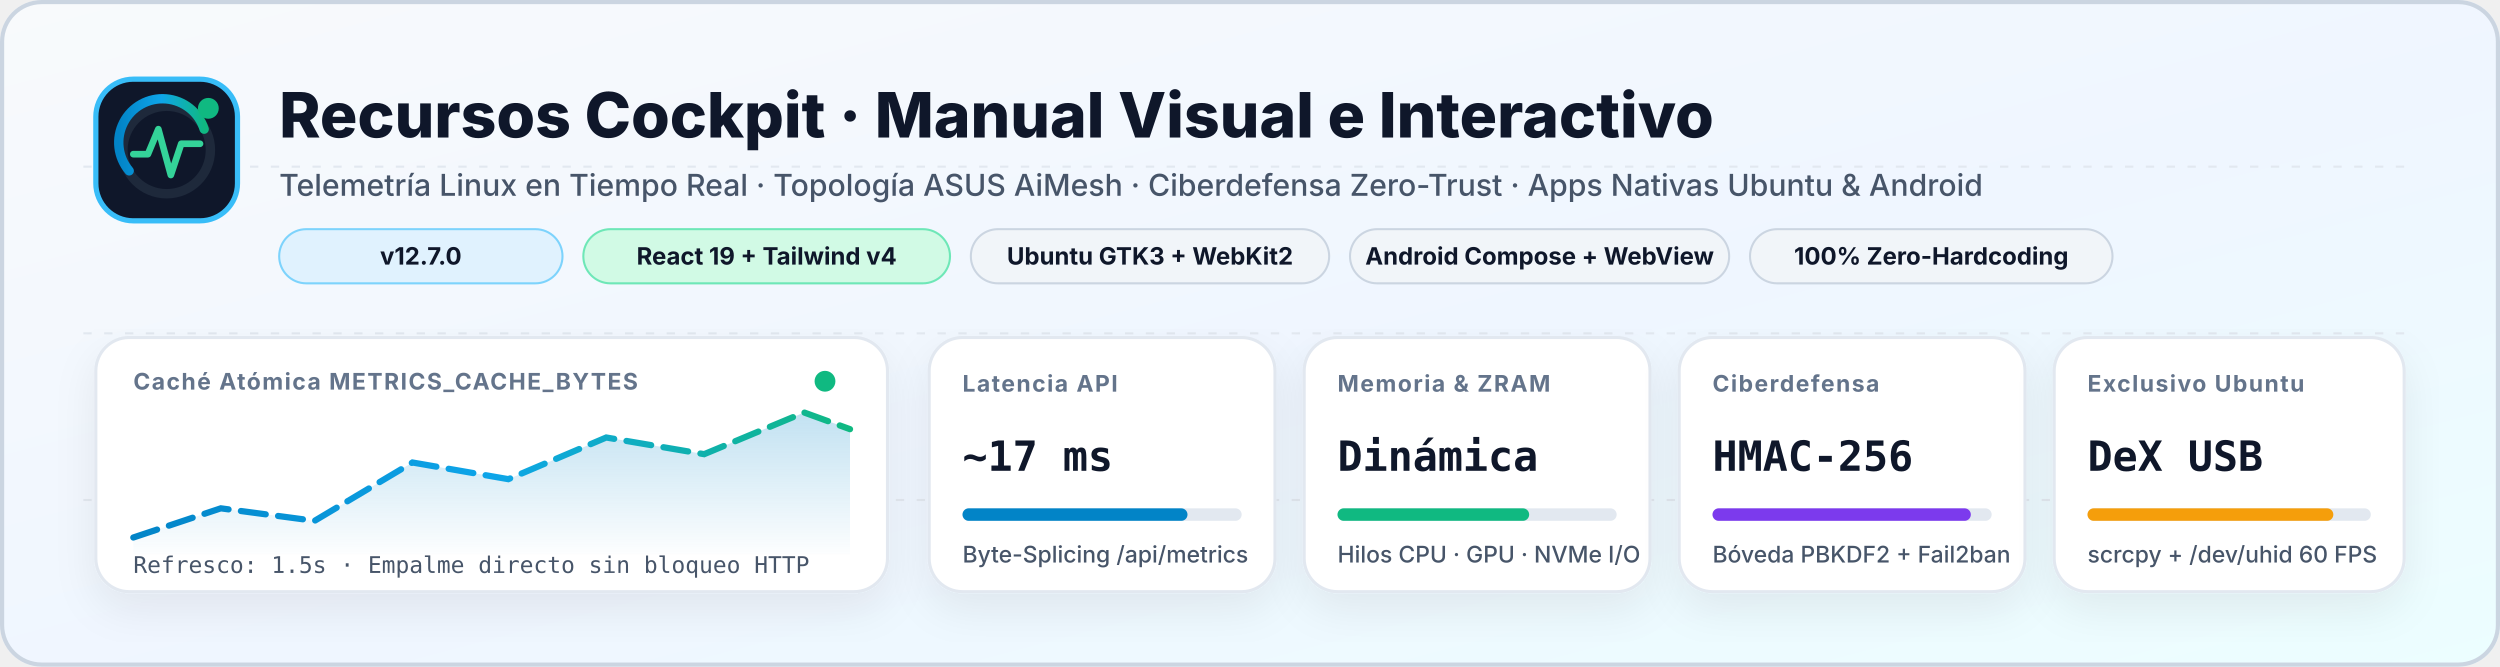
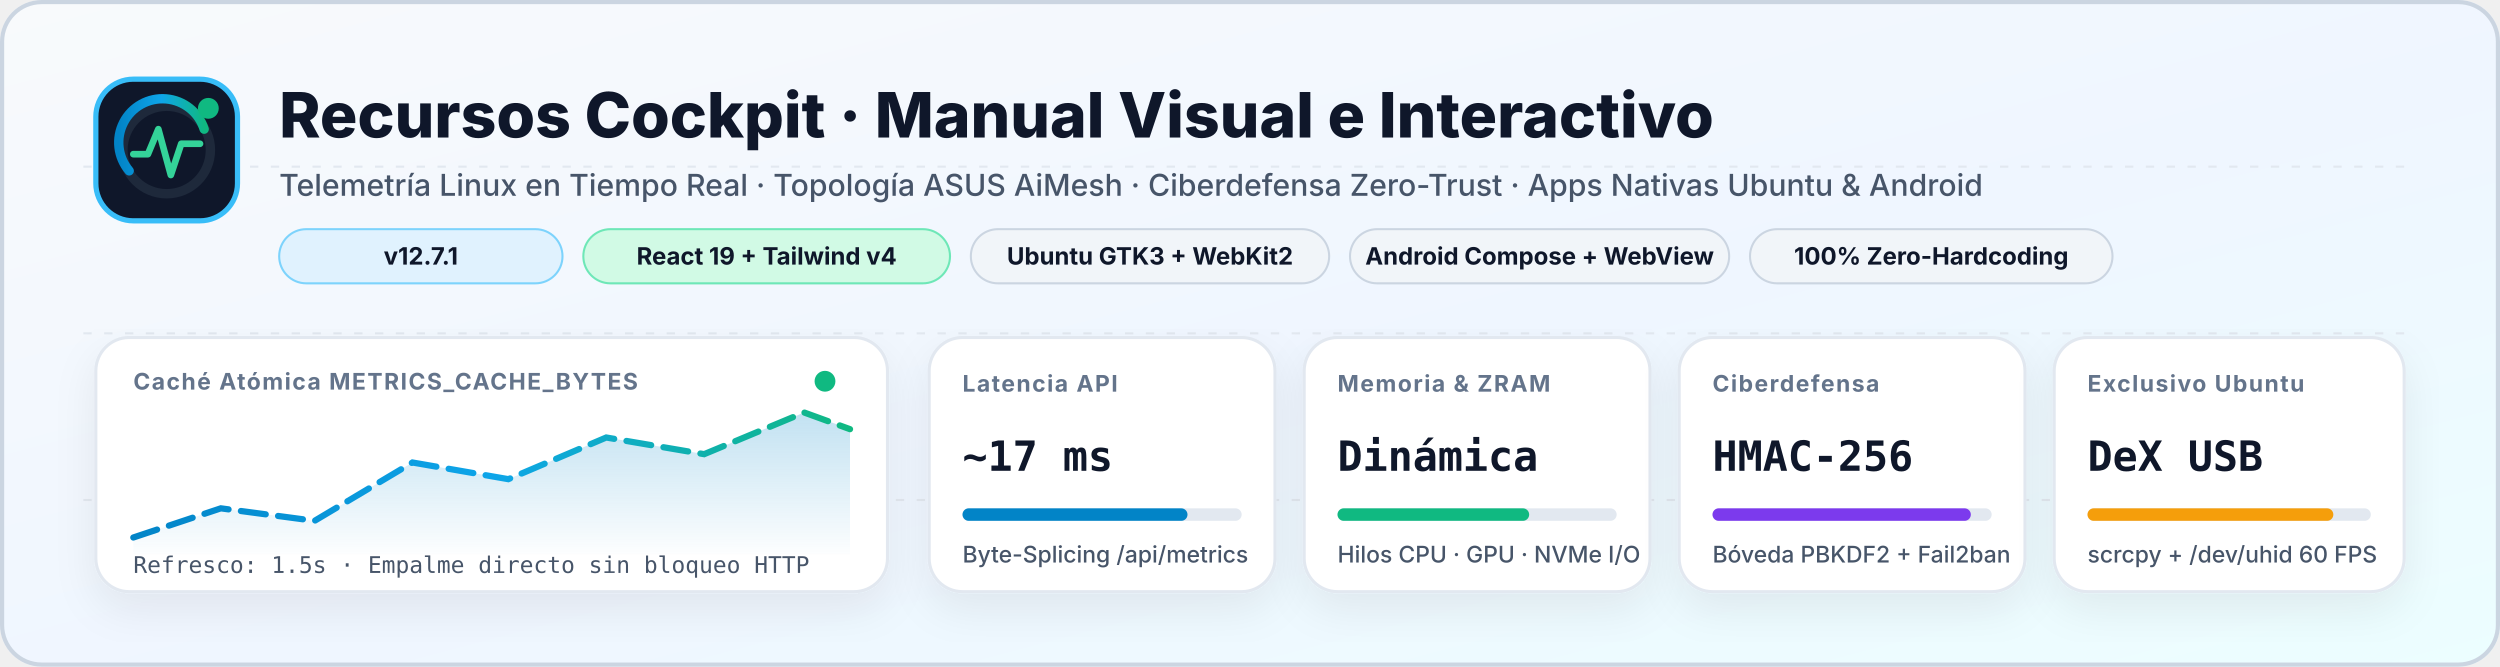
<svg xmlns="http://www.w3.org/2000/svg" viewBox="0 0 1200 320" width="1200" height="320">
  <defs>
    <linearGradient id="heroBg" x1="0" y1="0" x2="1" y2="1">
      <stop offset="0%" stop-color="#f8fafc" />
      <stop offset="55%" stop-color="#eff6ff" />
      <stop offset="100%" stop-color="#ecfeff" />
    </linearGradient>
    <linearGradient id="accentGrad" x1="0" y1="0" x2="1" y2="0">
      <stop offset="0%" stop-color="#0284c7" />
      <stop offset="50%" stop-color="#0ea5e9" />
      <stop offset="100%" stop-color="#10b981" />
    </linearGradient>
    <linearGradient id="waveFill" x1="0" y1="0" x2="0" y2="1">
      <stop offset="0%" stop-color="#0284c7" stop-opacity="0.24" />
      <stop offset="100%" stop-color="#0284c7" stop-opacity="0.01" />
    </linearGradient>
    <filter id="cardShadow" x="-10%" y="-10%" width="120%" height="130%">
      <feDropShadow dx="0" dy="8" stdDeviation="10" flood-color="#0f172a" flood-opacity="0.07" />
    </filter>
    <style>
      .bg-base { fill: url(#heroBg); }
      .border-frame { stroke: #cbd5e1; fill: none; }
      .card { fill: #ffffff; stroke: #e2e8f0; stroke-width: 1.5; filter: url(#cardShadow); }
      .pill { fill: #f1f5f9; stroke: #cbd5e1; stroke-width: 1; }
      .pill-accent { fill: #e0f2fe; stroke: #7dd3fc; stroke-width: 1; }
      .pill-green { fill: #d1fae5; stroke: #6ee7b7; stroke-width: 1; }
      .title { fill: #0f172a; font-family: Inter, -apple-system, BlinkMacSystemFont, "Segoe UI", Roboto, sans-serif; font-weight: 800; }
      .subtitle { fill: #475569; font-family: Inter, -apple-system, BlinkMacSystemFont, "Segoe UI", Roboto, sans-serif; font-weight: 500; }
      .mono { font-family: ui-monospace, SFMono-Regular, Menlo, Monaco, Consolas, monospace; font-variant-numeric: tabular-nums; }
      .kpi-label { fill: #64748b; font-size: 11px; font-weight: 700; text-transform: uppercase; letter-spacing: 0.7px; font-family: Inter, sans-serif; }
      .kpi-val { fill: #0f172a; font-size: 20px; font-weight: 800; font-family: ui-monospace, SFMono-Regular, monospace; }
      .pill-txt { fill: #0f172a; font-size: 11.5px; font-weight: 700; font-family: Inter, sans-serif; }
      .grid-line { stroke: #e2e8f0; stroke-width: 1; stroke-dasharray: 4 6; }
      @keyframes pulseDot {
        0%, 100% { r: 5; opacity: 1; }
        50% { r: 7.5; opacity: 0.55; }
      }
      @keyframes flowDash {
        to { stroke-dashoffset: -48; }
      }
      .pulse { animation: pulseDot 2.2s ease-in-out infinite; }
      .wave-stroke { stroke: url(#accentGrad); stroke-width: 3; fill: none; stroke-linecap: round; stroke-dasharray: 12 6; animation: flowDash 2.6s linear infinite; }

      @media (prefers-color-scheme: dark) {
        .bg-base { fill: #020617; }
        .border-frame { stroke: #1e293b; }
        .card { fill: #0f172a; stroke: #1e293b; }
        .pill { fill: #1e293b; stroke: #334155; }
        .pill-accent { fill: #082f49; stroke: #0284c7; }
        .pill-green { fill: #064e3b; stroke: #059669; }
        .title { fill: #f8fafc; }
        .subtitle { fill: #94a3b8; }
        .kpi-label { fill: #94a3b8; }
        .kpi-val { fill: #f8fafc; }
        .pill-txt { fill: #f1f5f9; }
        .grid-line { stroke: #1e293b; }
      }
    </style>
  </defs>
  <rect x="0" y="0" width="1200" height="320" rx="20" class="bg-base" />
  <rect x="1" y="1" width="1198" height="318" rx="19" class="border-frame" stroke-width="2" />
  <line x1="40" y1="80" x2="1160" y2="80" class="grid-line" />
  <line x1="40" y1="160" x2="1160" y2="160" class="grid-line" />
  <line x1="40" y1="240" x2="1160" y2="240" class="grid-line" />
  <g transform="translate(46, 38)">
    <rect x="0" y="0" width="68" height="68" rx="18" fill="#0f172a" stroke="#38bdf8" stroke-width="2.5" />
    <circle cx="34" cy="34" r="21" fill="none" stroke="#1e293b" stroke-width="4.5" />
    <path d="M 16 44 A 21 21 0 1 1 52 24" fill="none" stroke="url(#accentGrad)" stroke-width="4.5" stroke-linecap="round" />
    <polyline points="18,36 25,36 30,24 36,46 41,31 50,31" fill="none" stroke="#34d399" stroke-width="3.2" stroke-linecap="round" stroke-linejoin="round" />
    <circle cx="54" cy="14" r="5" fill="#10b981" class="pulse" />
  </g>
  <text x="134" y="66" font-size="30" class="title">Recursos Cockpit · Manual Visual e Interactivo</text>
  <text x="134" y="94" font-size="14.5" class="subtitle">Telemetría Linux en Tiempo Real · Topología ASUS AiMesh · Ciberdefensa Zero-Trust · Apps Nativas Ubuntu &amp; Android</text>
  <g transform="translate(134, 110)">
    <rect x="0" y="0" width="136" height="26" rx="13" class="pill-accent" />
-     <text x="68" y="17" text-anchor="middle" class="pill-txt mono">v12.7.0</text>
+     <text x="68" y="17" text-anchor="middle" class="pill-txt mono">v12.7.1</text>
    <rect x="146" y="0" width="176" height="26" rx="13" class="pill-green" />
    <text x="234" y="17" text-anchor="middle" class="pill-txt">React 19 + Tailwind v4</text>
    <rect x="332" y="0" width="172" height="26" rx="13" class="pill" />
    <text x="418" y="17" text-anchor="middle" class="pill-txt">Ubuntu GTK3 + WebKit2</text>
    <rect x="514" y="0" width="182" height="26" rx="13" class="pill" />
    <text x="605" y="17" text-anchor="middle" class="pill-txt">Android Compose + WebView</text>
    <rect x="706" y="0" width="174" height="26" rx="13" class="pill" />
    <text x="793" y="17" text-anchor="middle" class="pill-txt">100% Zero-Hardcoding</text>
  </g>
  <g transform="translate(46, 162)">
    <rect x="0" y="0" width="380" height="122" rx="16" class="card" />
    <text x="18" y="25" class="kpi-label">Caché Atómica METRICS_CACHE_BYTES</text>
    <circle cx="350" cy="21" r="5" fill="#10b981" class="pulse" />
    <path d="M 18 96 L 60 82 L 105 88 L 152 60 L 198 68 L 245 48 L 292 56 L 340 36 L 362 44 L 362 104 L 18 104 Z" fill="url(#waveFill)" />
    <path d="M 18 96 L 60 82 L 105 88 L 152 60 L 198 68 L 245 48 L 292 56 L 340 36 L 362 44" class="wave-stroke" />
    <text x="18" y="113" font-size="11" class="subtitle mono">Refresco: 1.5s · Empalme directo sin bloqueo HTTP</text>
  </g>
  <g transform="translate(446, 162)">
    <rect x="0" y="0" width="166" height="122" rx="16" class="card" />
    <text x="16" y="26" class="kpi-label">Latencia API</text>
    <text x="16" y="64" class="kpi-val" fill="#0284c7">~17 ms</text>
    <rect x="16" y="82" width="134" height="6" rx="3" fill="#e2e8f0" />
    <rect x="16" y="82" width="108" height="6" rx="3" fill="#0284c7" />
    <text x="16" y="108" font-size="11" class="subtitle">Byte-Splicing /api/metrics</text>
  </g>
  <g transform="translate(626, 162)">
    <rect x="0" y="0" width="166" height="122" rx="16" class="card" />
    <text x="16" y="26" class="kpi-label">Memoria &amp; ZRAM</text>
    <text x="16" y="64" class="kpi-val" fill="#10b981">Dinámica</text>
    <rect x="16" y="82" width="134" height="6" rx="3" fill="#e2e8f0" />
    <rect x="16" y="82" width="92" height="6" rx="3" fill="#10b981" />
    <text x="16" y="108" font-size="11" class="subtitle">Hilos CPU · GPU · NVMe I/O</text>
  </g>
  <g transform="translate(806, 162)">
    <rect x="0" y="0" width="166" height="122" rx="16" class="card" />
    <text x="16" y="26" class="kpi-label">Ciberdefensa</text>
    <text x="16" y="64" class="kpi-val" fill="#7c3aed">HMAC-256</text>
    <rect x="16" y="82" width="134" height="6" rx="3" fill="#e2e8f0" />
    <rect x="16" y="82" width="124" height="6" rx="3" fill="#7c3aed" />
    <text x="16" y="108" font-size="11" class="subtitle">Bóveda PBKDF2 + Fail2ban</text>
  </g>
  <g transform="translate(986, 162)">
    <rect x="0" y="0" width="168" height="122" rx="16" class="card" />
    <text x="16" y="26" class="kpi-label">Exclusivo Ubuntu</text>
    <text x="16" y="64" class="kpi-val" fill="#f59e0b">DeX USB</text>
    <rect x="16" y="82" width="136" height="6" rx="3" fill="#e2e8f0" />
    <rect x="16" y="82" width="118" height="6" rx="3" fill="#f59e0b" />
    <text x="16" y="108" font-size="11" class="subtitle">scrcpy + /dev/uhid 60 FPS</text>
  </g>
</svg>
